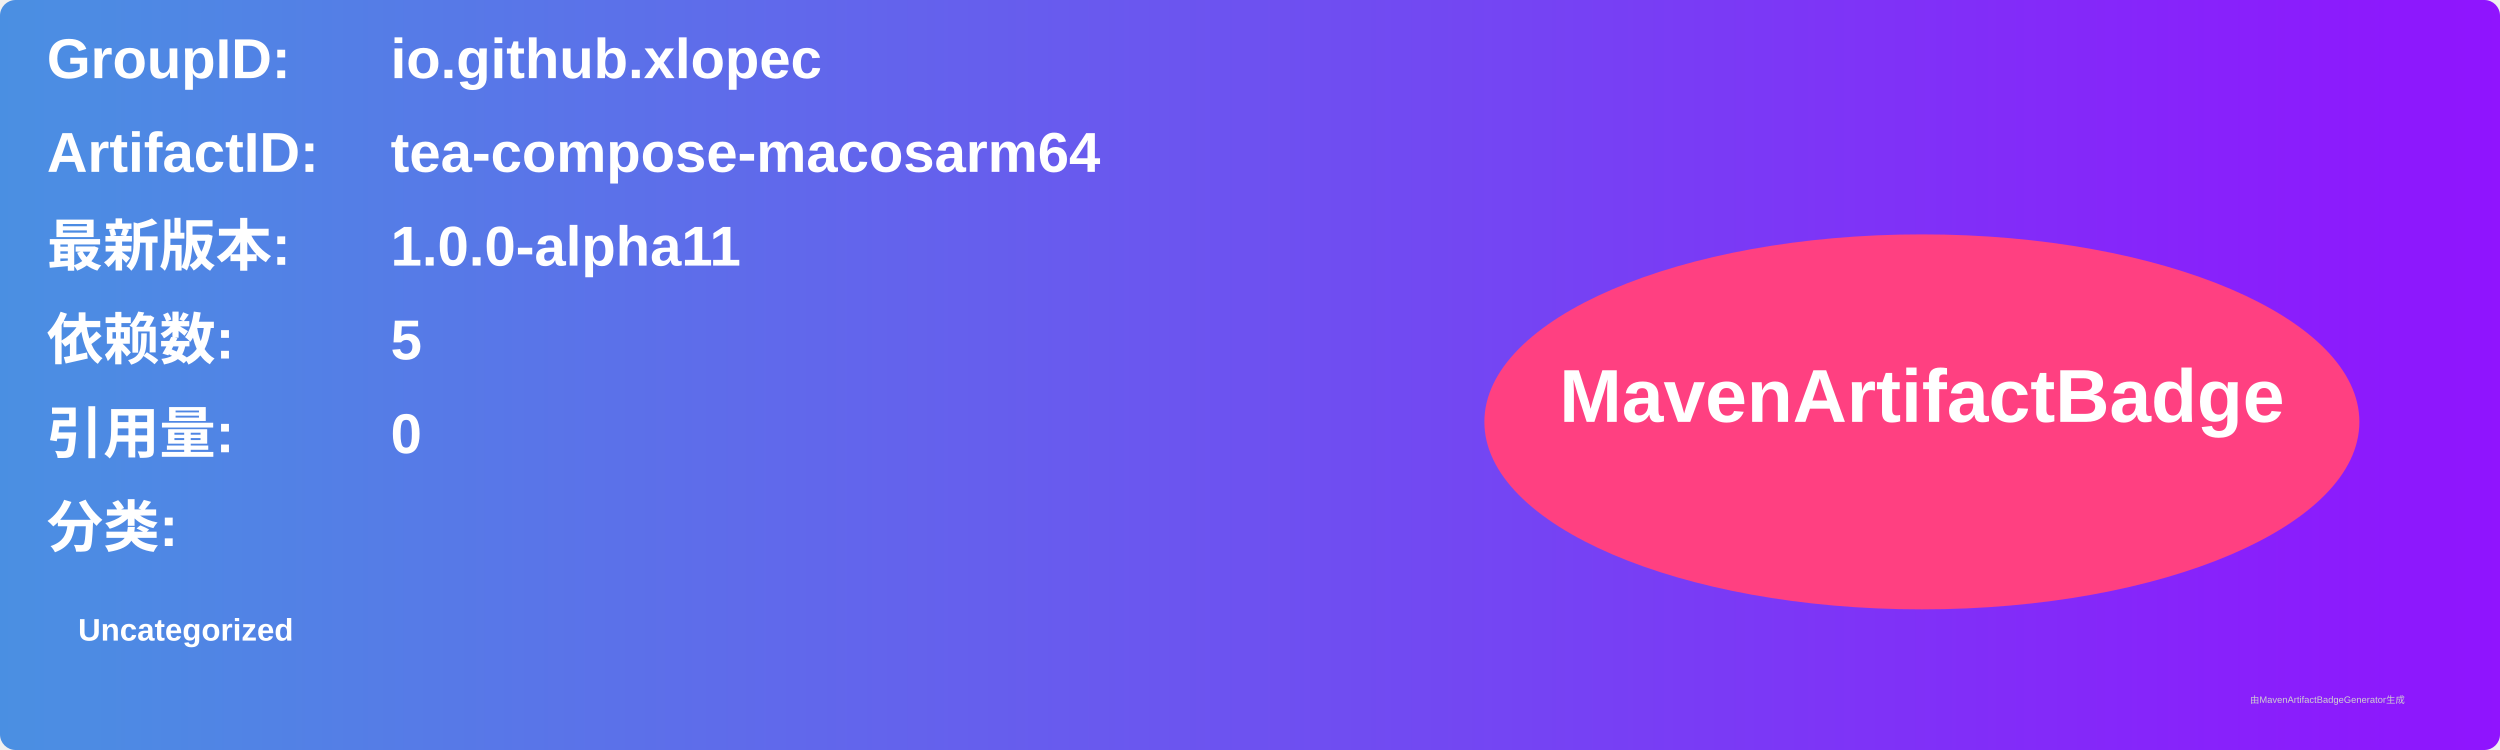
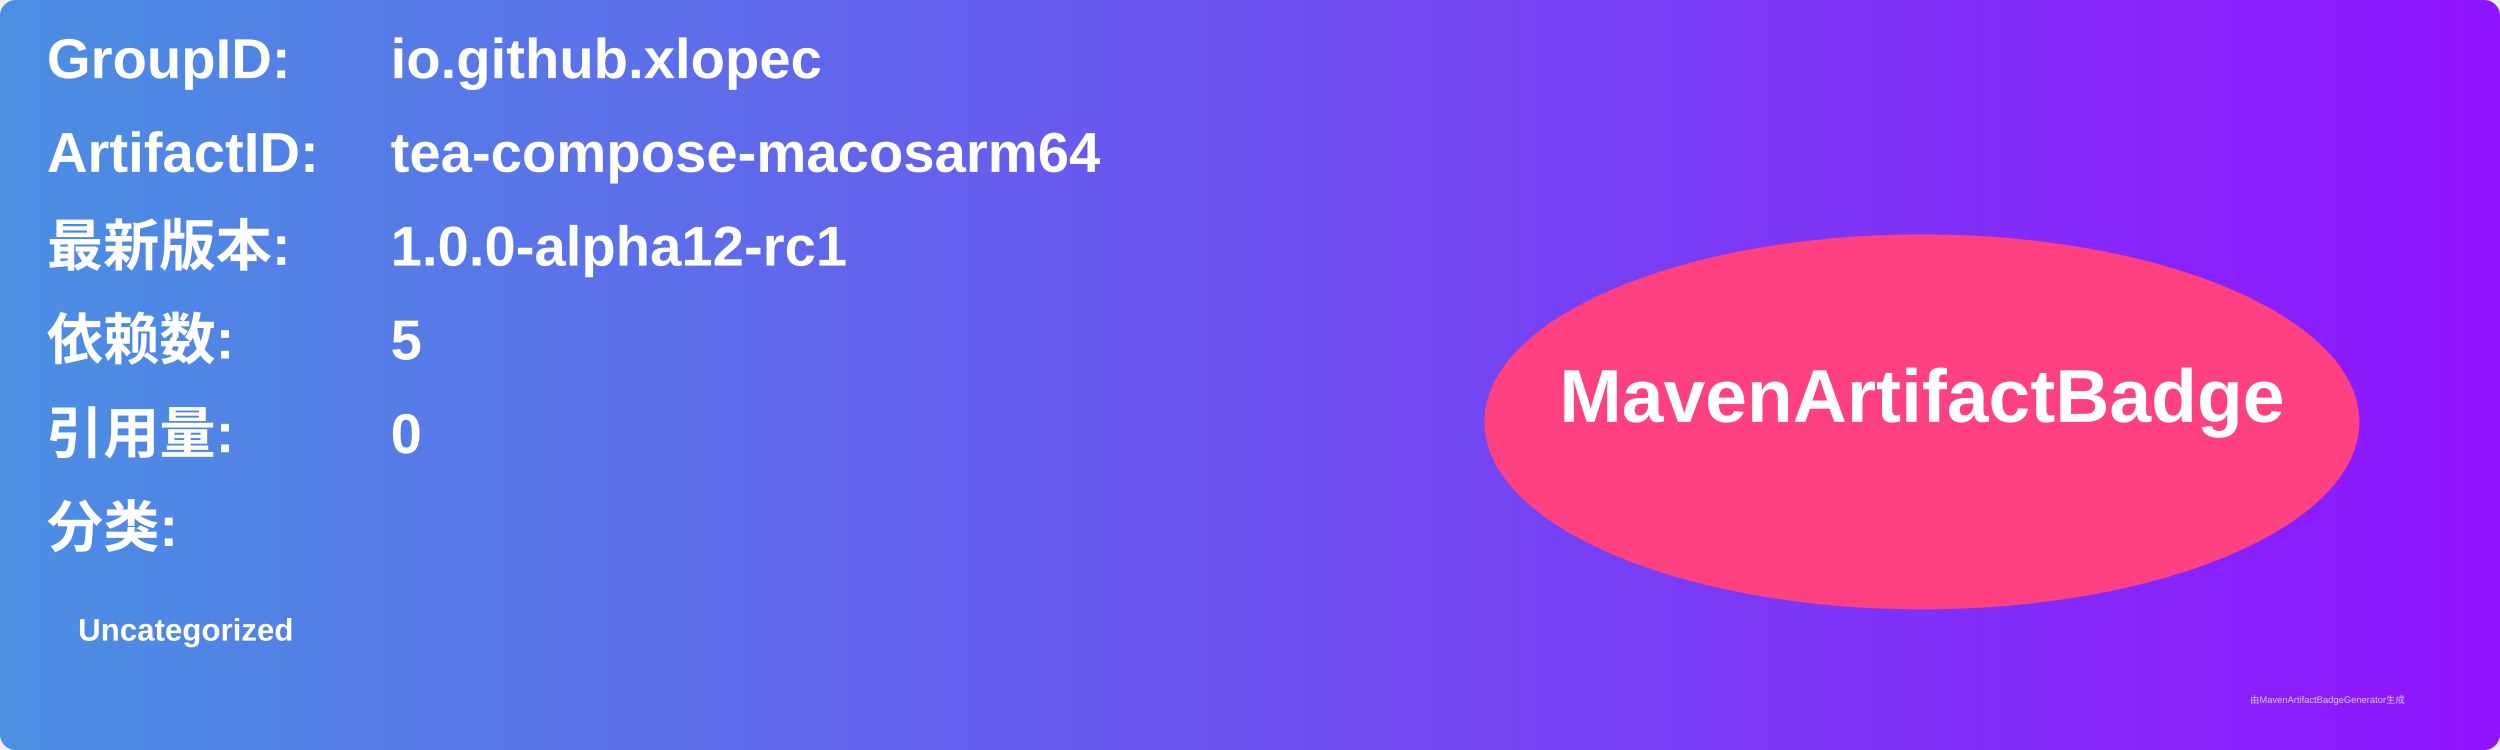
<svg xmlns="http://www.w3.org/2000/svg" width="800" height="240" viewBox="0 0 800 240">
  <linearGradient id="grad" x1="0%" y1="0%" x2="100%" y2="0%">
    <stop offset="0%" stop-color="#4a90e2" />
    <stop offset="100%" stop-color="#9013fe" />
  </linearGradient>
  <rect width="100%" height="100%" rx="5" ry="5" fill="url(#grad)" />
  <g transform="translate(15, 15)">
    <text x="0" y="10" font-family="Arial" font-size="18" fill="white" font-weight="bold" width="260">GroupID:</text>
    <text x="110" y="10" font-family="Arial" font-size="18" fill="white" font-weight="bold" width="460">io.github.xlopec</text>
    <text x="0" y="40" font-family="Arial" font-size="18" fill="white" font-weight="bold" width="260">ArtifactID:</text>
    <text x="110" y="40" font-family="Arial" font-size="18" fill="white" font-weight="bold" width="460">tea-compose-macosarm64</text>
    <text x="0" y="70" font-family="Arial" font-size="18" fill="white" font-weight="bold">最新版本:</text>
    <text x="110" y="70" font-family="Arial" font-size="18" fill="white" font-weight="bold">
-       <tspan font-weight="bold">1.0.0-alpha11</tspan>
+       <tspan font-weight="bold">1.0.0-alpha12-rc1</tspan>
    </text>
    <text x="0" y="100" font-family="Arial" font-size="18" fill="white" font-weight="bold">依赖数: </text>
    <text x="110" y="100" font-family="Arial" font-size="18" fill="white">
      <tspan font-weight="bold">5</tspan>
    </text>
    <text x="0" y="130" font-family="Arial" font-size="18" fill="white" font-weight="bold">引用量: </text>
    <text x="110" y="130" font-family="Arial" font-size="18" fill="white">
      <tspan font-weight="bold">0</tspan>
    </text>
    <text x="0" y="160" font-family="Arial" font-size="18" fill="white" font-weight="bold">分类:</text>
    <text x="10" y="190" font-family="Arial" font-size="10" fill="white">
      <tspan font-weight="bold">Uncategorized</tspan>
    </text>
    <ellipse cx="600" cy="120" rx="140" ry="60" fill="#ff4081" />
    <text x="600" y="120" text-anchor="middle" font-family="Arial" font-size="24" fill="white" font-weight="bold">MavenArtifactBadge</text>
  </g>
  <text x="720" y="225" font-family="Arial" font-size="3" fill="#d0d0d0">由MavenArtifactBadgeGenerator生成</text>
</svg>
